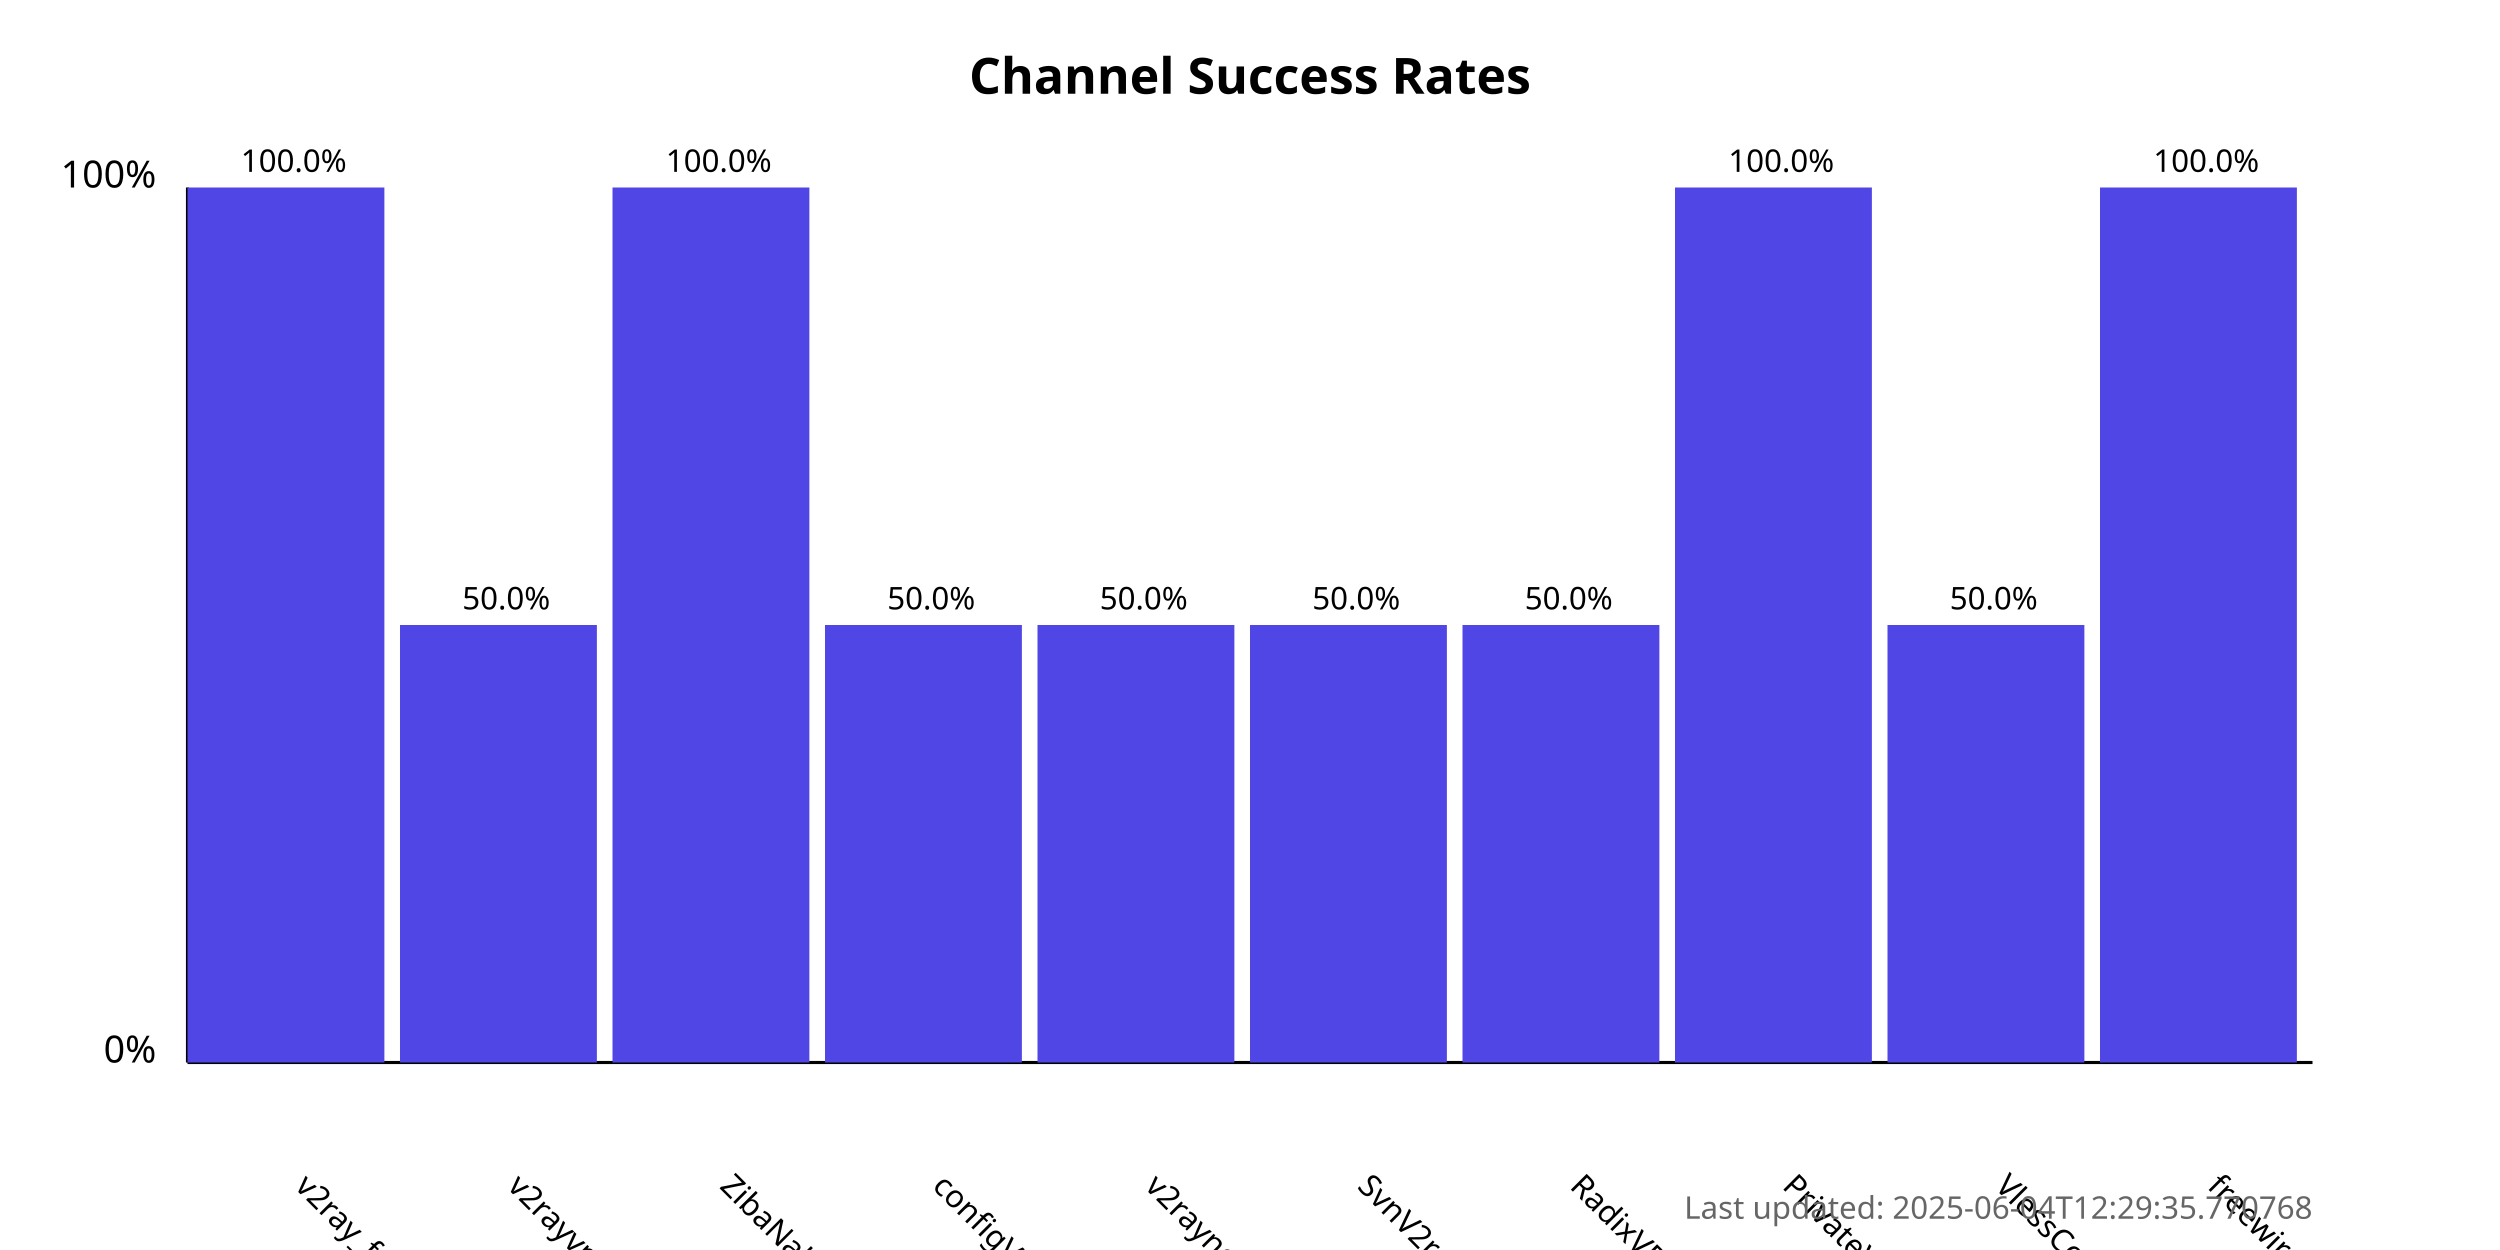
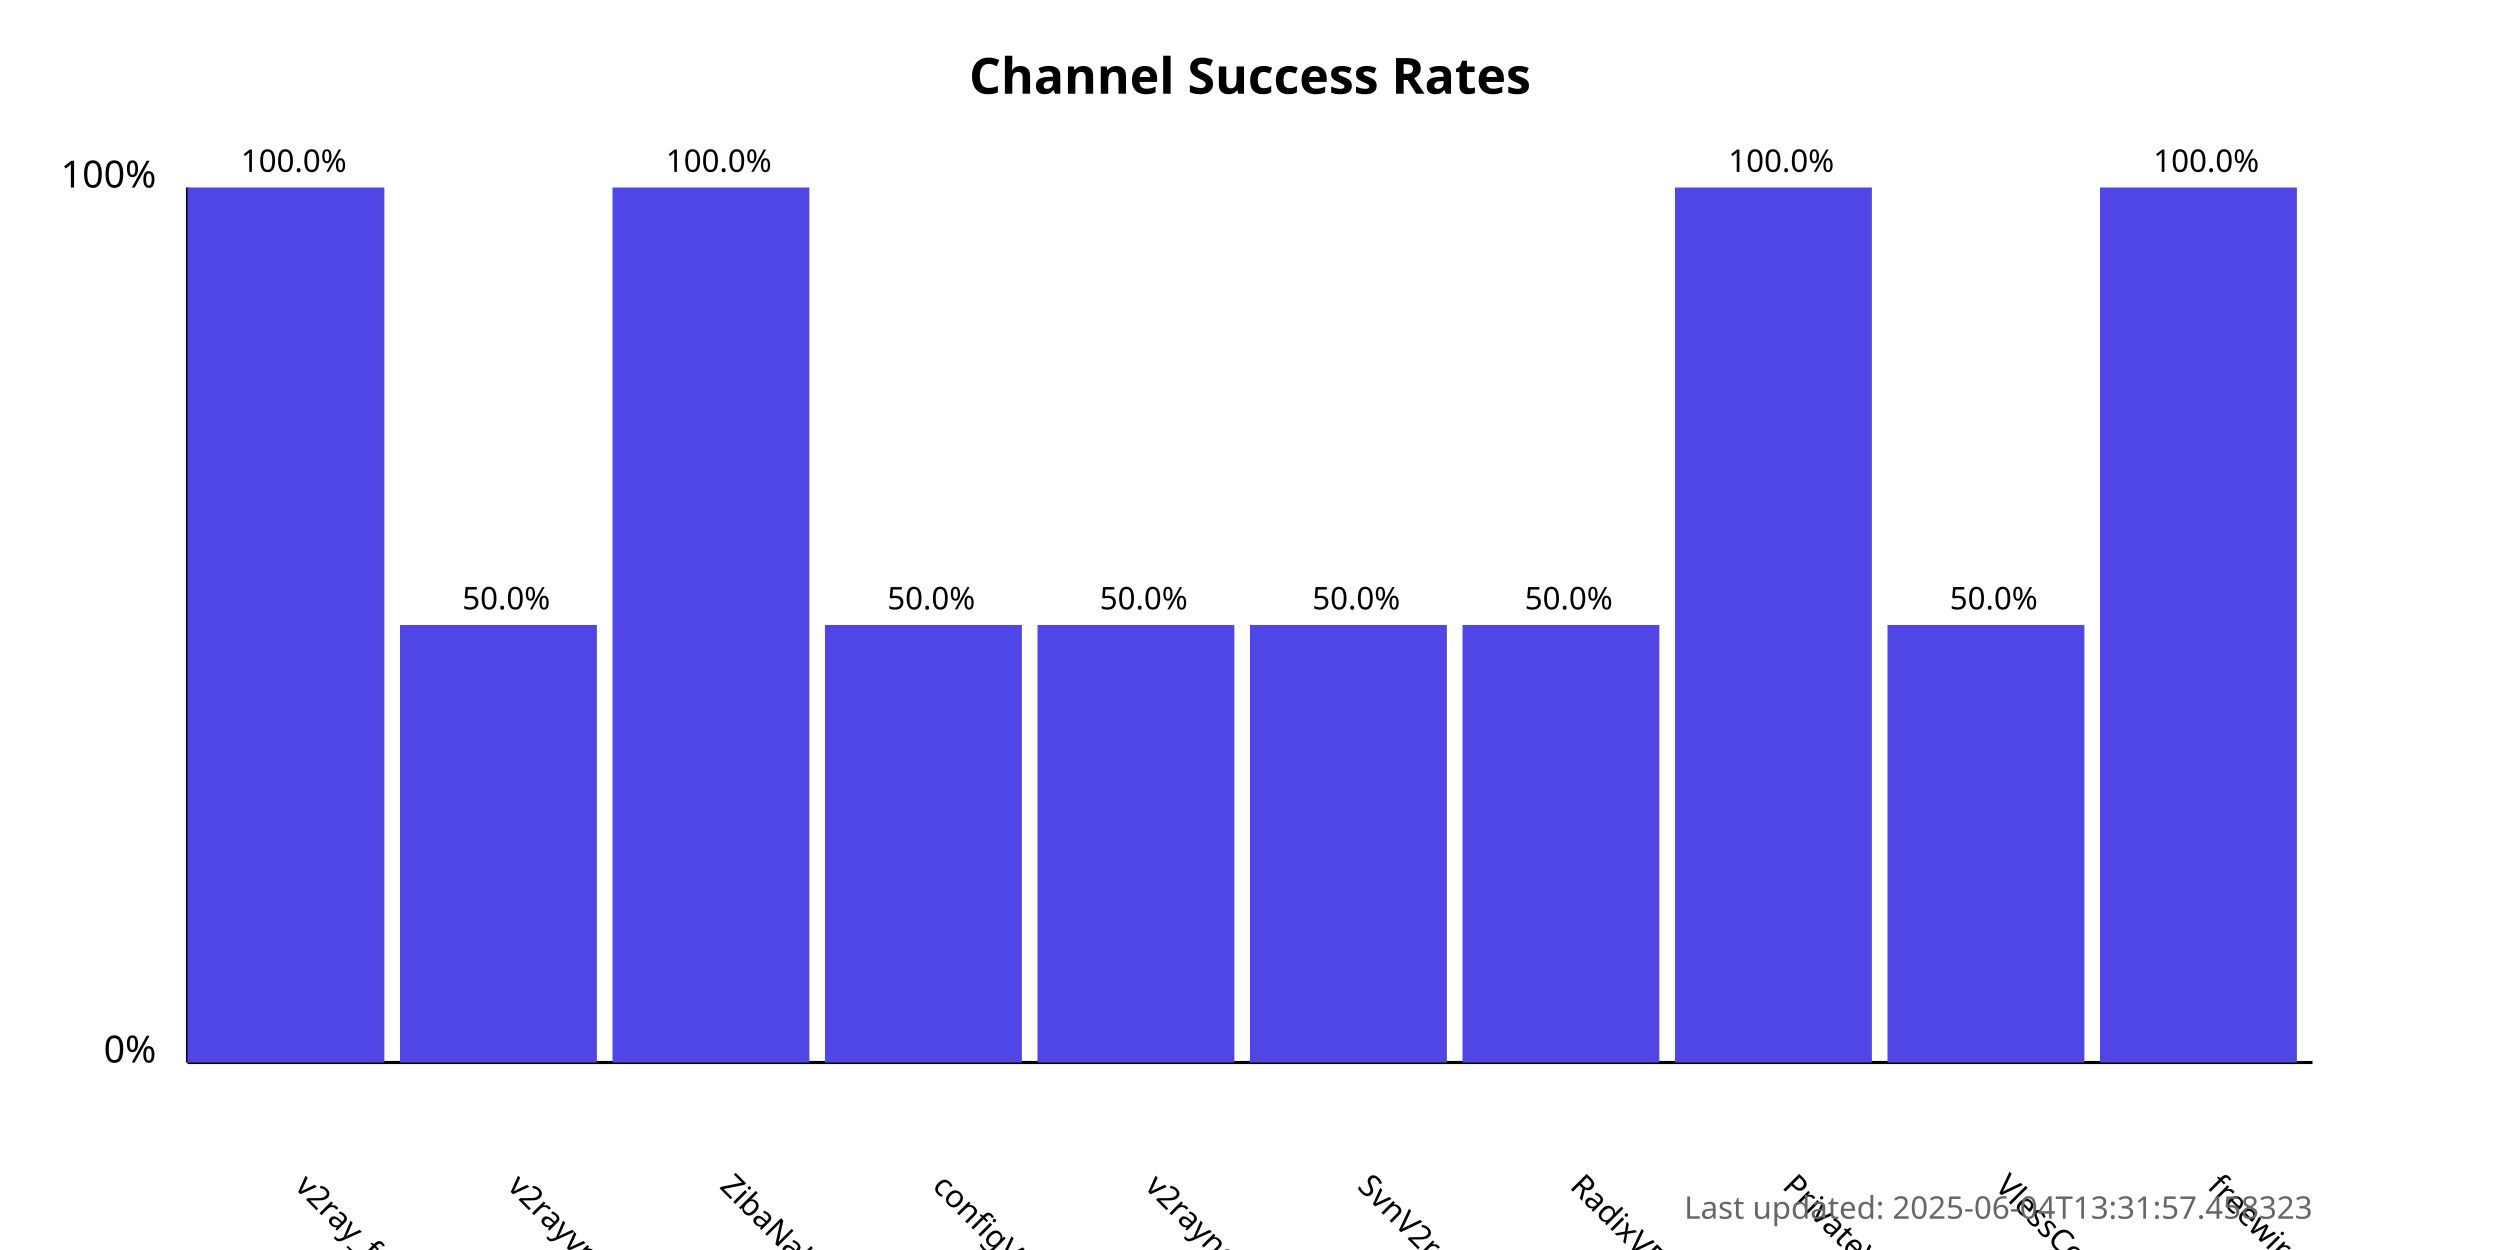
<svg xmlns="http://www.w3.org/2000/svg" width="800" height="400">
  <style>
            .chart-title { font: bold 16px sans-serif; }
            .axis-label { font: 12px sans-serif; }
            .tick-label { font: 10px sans-serif; }
            .bar { fill: #4f46e5; }
            .bar:hover { fill: #6366f1; }
            .timestamp { font: 10px sans-serif; fill: #666; }
        </style>
  <text x="400.0" y="30" text-anchor="middle" class="chart-title">
            Channel Success Rates
        </text>
  <line x1="60" y1="340" x2="60" y2="60" stroke="black" stroke-width="1" />
  <line x1="60" y1="340" x2="740" y2="340" stroke="black" stroke-width="1" />
  <text x="50" y="340" text-anchor="end" class="axis-label">0%</text>
  <text x="50" y="60" text-anchor="end" class="axis-label">100%</text>
  <g>
    <rect x="60" y="60.0" width="63.0" height="280.0" class="bar" />
    <text x="94.0" y="380" transform="rotate(45, 94.0, 380)" text-anchor="start" class="tick-label">
                v2ray_free_conf
            </text>
    <text x="94.0" y="55.0" text-anchor="middle" class="tick-label">
                100.0%
            </text>
  </g>
  <g>
    <rect x="128.0" y="200.0" width="63.0" height="140.0" class="bar" />
    <text x="162.0" y="380" transform="rotate(45, 162.0, 380)" text-anchor="start" class="tick-label">
                v2rayvpno
            </text>
    <text x="162.0" y="195.0" text-anchor="middle" class="tick-label">
                50.0%
            </text>
  </g>
  <g>
    <rect x="196.0" y="60.0" width="63.0" height="280.0" class="bar" />
    <text x="230.0" y="380" transform="rotate(45, 230.0, 380)" text-anchor="start" class="tick-label">
                ZibaNabz
            </text>
    <text x="230.0" y="55.0" text-anchor="middle" class="tick-label">
                100.0%
            </text>
  </g>
  <g>
    <rect x="264.0" y="200.0" width="63.0" height="140.0" class="bar" />
    <text x="298.0" y="380" transform="rotate(45, 298.0, 380)" text-anchor="start" class="tick-label">
                configV2rayForFree
            </text>
    <text x="298.0" y="195.0" text-anchor="middle" class="tick-label">
                50.0%
            </text>
  </g>
  <g>
    <rect x="332.0" y="200.0" width="63.0" height="140.0" class="bar" />
    <text x="366.0" y="380" transform="rotate(45, 366.0, 380)" text-anchor="start" class="tick-label">
                v2rayngvpn
            </text>
    <text x="366.0" y="195.0" text-anchor="middle" class="tick-label">
                50.0%
            </text>
  </g>
  <g>
    <rect x="400.0" y="200.0" width="63.0" height="140.0" class="bar" />
    <text x="434.0" y="380" transform="rotate(45, 434.0, 380)" text-anchor="start" class="tick-label">
                SvnV2ray
            </text>
    <text x="434.0" y="195.0" text-anchor="middle" class="tick-label">
                50.0%
            </text>
  </g>
  <g>
    <rect x="468.0" y="200.0" width="63.0" height="140.0" class="bar" />
    <text x="502.0" y="380" transform="rotate(45, 502.0, 380)" text-anchor="start" class="tick-label">
                RadixVPN
            </text>
    <text x="502.0" y="195.0" text-anchor="middle" class="tick-label">
                50.0%
            </text>
  </g>
  <g>
    <rect x="536.0" y="60.0" width="63.0" height="280.0" class="bar" />
    <text x="570.0" y="380" transform="rotate(45, 570.0, 380)" text-anchor="start" class="tick-label">
                PrivateVPNs
            </text>
    <text x="570.0" y="55.0" text-anchor="middle" class="tick-label">
                100.0%
            </text>
  </g>
  <g>
    <rect x="604.0" y="200.0" width="63.0" height="140.0" class="bar" />
    <text x="638.0" y="380" transform="rotate(45, 638.0, 380)" text-anchor="start" class="tick-label">
                VlessConfig
            </text>
    <text x="638.0" y="195.0" text-anchor="middle" class="tick-label">
                50.0%
            </text>
  </g>
  <g>
    <rect x="672.0" y="60.0" width="63.0" height="280.0" class="bar" />
    <text x="706.0" y="380" transform="rotate(45, 706.0, 380)" text-anchor="start" class="tick-label">
                freewireguard
            </text>
    <text x="706.0" y="55.0" text-anchor="middle" class="tick-label">
                100.0%
            </text>
  </g>
  <text x="740" y="390" text-anchor="end" class="timestamp">
-             Last updated: 2025-06-04T12:29:35.770768
+             Last updated: 2025-06-04T13:31:57.458323
        </text>
</svg>
